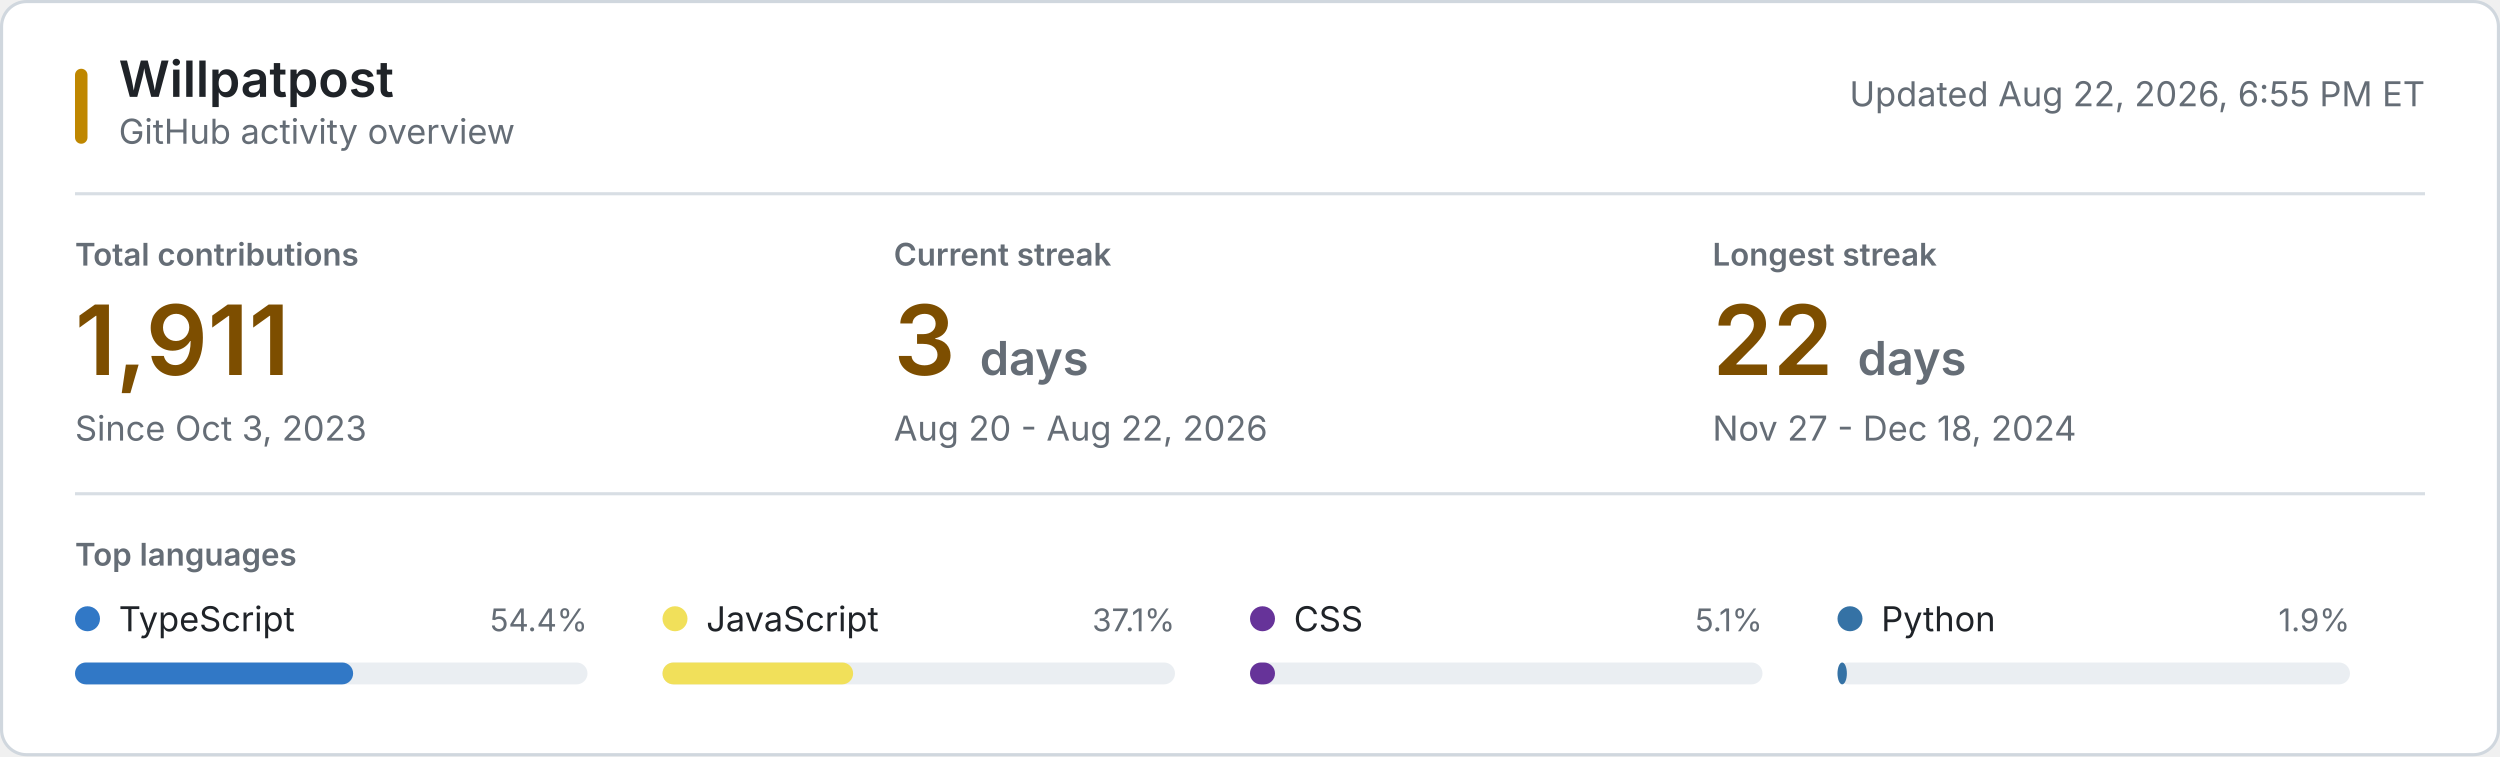
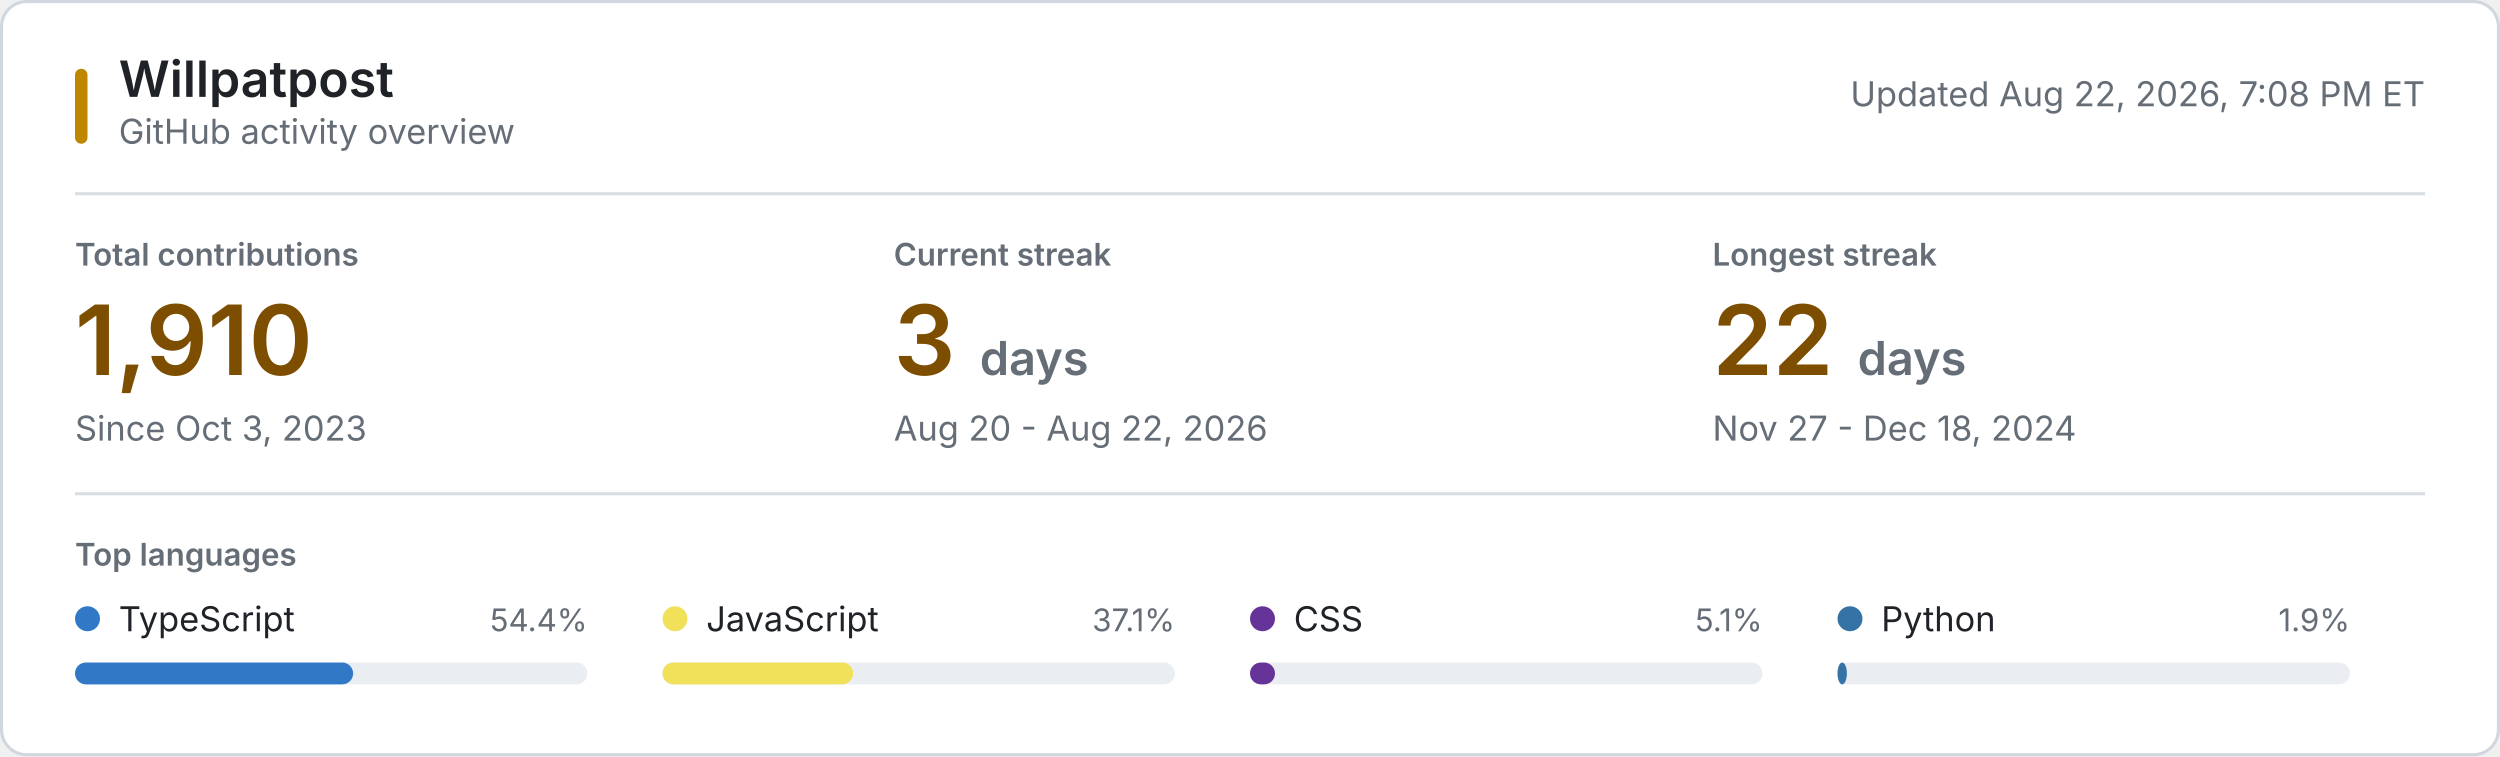
<svg xmlns="http://www.w3.org/2000/svg" style="isolation: isolate" viewBox="0 0 800 242" width="800px" height="242px" role="img" aria-labelledby="title desc">
  <style>
    @keyframes reveal {
      from { opacity: 0.2; }
      to { opacity: 1; }
    }
    .animate { animation: reveal 320ms ease-out both; }
    .background { fill: #ffffff; stroke: #d0d7de; }
    .username { font: 600 16px -apple-system, BlinkMacSystemFont, "Segoe UI", sans-serif; fill: #1f2328; }
    .subtitle, .updated { font: 11px -apple-system, BlinkMacSystemFont, "Segoe UI", sans-serif; fill: #656d76; }
    .section-label, .metric-label { font: 600 10px -apple-system, BlinkMacSystemFont, "Segoe UI", sans-serif; fill: #656d76; }
    .metric-label, .section-label { text-transform: uppercase; }
    .metric-value { font: 600 31px -apple-system, BlinkMacSystemFont, "Segoe UI", sans-serif; fill: #7d4e00; }
    .metric-unit, .metric-note { fill: #656d76; }
    .metric-note { font: 11px -apple-system, BlinkMacSystemFont, "Segoe UI", sans-serif; }
    .language-name { font: 11px -apple-system, BlinkMacSystemFont, "Segoe UI", sans-serif; fill: #1f2328; }
    .language-percent { font: 10px -apple-system, BlinkMacSystemFont, "Segoe UI", sans-serif; fill: #656d76; }
    .language-track { fill: #eaeef2; }
    .empty-state { font: 11px -apple-system, BlinkMacSystemFont, "Segoe UI", sans-serif; fill: #656d76; }
    .rule { stroke: #d8dee4; stroke-width: 1; }
    .accent { fill: #bf8700; }
    @media (prefers-color-scheme: dark) {
      .background { fill: #0d1117; stroke: #30363d; }
      .username, .language-name { fill: #f0f6fc; }
      .subtitle, .updated, .section-label, .metric-label, .metric-unit, .metric-note, .language-percent, .empty-state { fill: #8b949e; }
      .metric-value { fill: #f0c74e; }
      .language-track { fill: #21262d; }
      .rule { stroke: #21262d; }
      .accent { fill: #e3b341; }
    }
    @media (prefers-reduced-motion: reduce) {
      .animate { animation: none; }
    }
  </style>
  <rect class="background" x="0.5" y="0.5" width="799" height="241" rx="8" />
  <rect class="accent" x="24" y="22" width="4" height="24" rx="2" />
  <text class="username" x="38" y="31">Willpatpost</text>
  <text class="subtitle" x="38" y="46">GitHub activity overview</text>
-   <text class="updated" x="776" y="34" text-anchor="end">Updated Aug 22, 2026, 6:55 PM ET</text>
+   <text class="updated" x="776" y="34" text-anchor="end">Updated Aug 22, 2026, 7:08 PM ET</text>
  <line class="rule" x1="24" y1="62" x2="776" y2="62" />
  <g class="animate" style="animation-delay: 20ms">
    <text class="metric-label" x="24" y="85">Total contributions</text>
-     <text class="metric-value" x="24" y="120">1,911</text>
+     <text class="metric-value" x="24" y="120">1,910</text>
    <text class="metric-note" x="24" y="141">Since Oct 3, 2023</text>
  </g>
  <g class="animate" style="animation-delay: 55ms">
    <text class="metric-label" x="286" y="85">Current streak</text>
    <text class="metric-value" x="286" y="120">3 <tspan class="metric-unit" font-size="15">days</tspan>
    </text>
    <text class="metric-note" x="286" y="141">Aug 20 - Aug 22, 2026</text>
  </g>
  <g class="animate" style="animation-delay: 90ms">
    <text class="metric-label" x="548" y="85">Longest streak</text>
    <text class="metric-value" x="548" y="120">22 <tspan class="metric-unit" font-size="15">days</tspan>
    </text>
    <text class="metric-note" x="548" y="141">Nov 27 - Dec 18, 2024</text>
  </g>
  <line class="rule" x1="24" y1="158" x2="776" y2="158" />
  <text class="section-label" x="24" y="181">Top languages</text>
  <g class="animate" style="animation-delay: 120ms">
    <circle cx="28" cy="198" r="4" fill="#3178c6" />
    <text class="language-name" x="38" y="202">TypeScript</text>
    <text class="language-percent" x="188" y="202" text-anchor="end">54.4%</text>
    <rect class="language-track" x="24" y="212" width="164" height="7" rx="3.5" />
    <rect x="24" y="212" width="89" height="7" rx="3.5" fill="#3178c6" />
  </g>
  <g class="animate" style="animation-delay: 155ms">
    <circle cx="216" cy="198" r="4" fill="#f1e05a" />
    <text class="language-name" x="226" y="202">JavaScript</text>
    <text class="language-percent" x="376" y="202" text-anchor="end">37.1%</text>
    <rect class="language-track" x="212" y="212" width="164" height="7" rx="3.5" />
    <rect x="212" y="212" width="61" height="7" rx="3.5" fill="#f1e05a" />
  </g>
  <g class="animate" style="animation-delay: 190ms">
    <circle cx="404" cy="198" r="4" fill="#663399" />
    <text class="language-name" x="414" y="202">CSS</text>
    <text class="language-percent" x="564" y="202" text-anchor="end">5.1%</text>
    <rect class="language-track" x="400" y="212" width="164" height="7" rx="3.5" />
    <rect x="400" y="212" width="8" height="7" rx="3.5" fill="#663399" />
  </g>
  <g class="animate" style="animation-delay: 225ms">
    <circle cx="592" cy="198" r="4" fill="#3572A5" />
    <text class="language-name" x="602" y="202">Python</text>
    <text class="language-percent" x="752" y="202" text-anchor="end">1.9%</text>
    <rect class="language-track" x="588" y="212" width="164" height="7" rx="3.5" />
    <rect x="588" y="212" width="3" height="7" rx="3.5" fill="#3572A5" />
  </g>
</svg>
